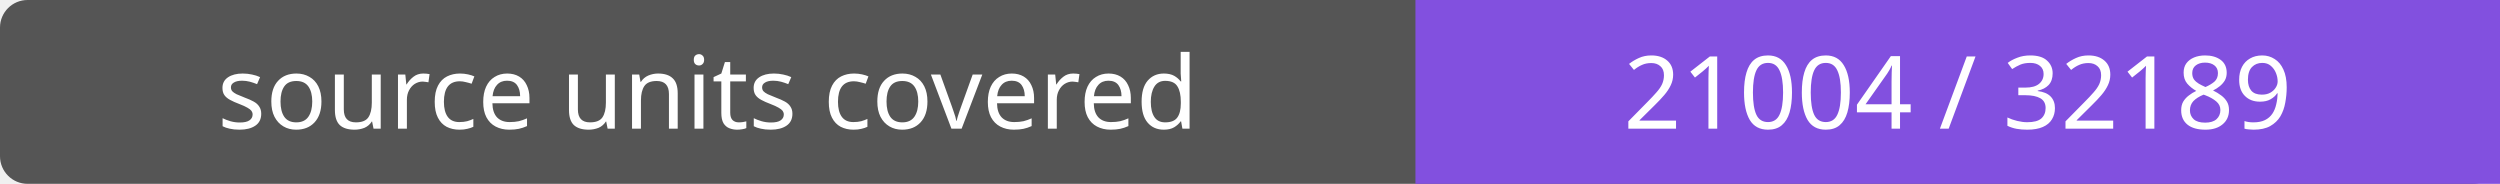
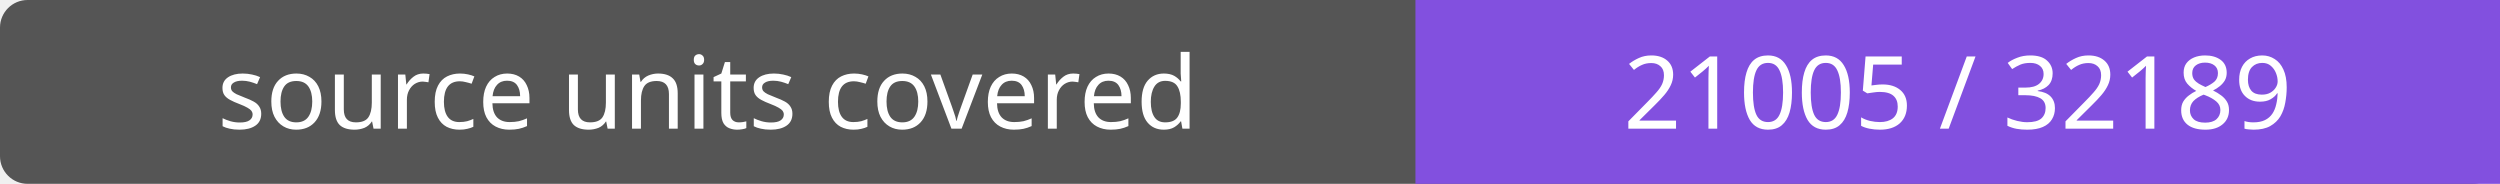
- <svg xmlns="http://www.w3.org/2000/svg" width="272" height="20" role="img" aria-label="source units covered: 21004 / 32189">
+ <svg xmlns="http://www.w3.org/2000/svg" width="272" height="20" role="img" aria-label="source units covered: 21005 / 32189">
  <rect width="272" height="20" rx="3" fill="#555" />
  <path fill="#8250df" d="M154 0h118v20H154z" />
  <g fill="#fff" text-anchor="middle" font-family="Verdana,sans-serif" font-size="11">
    <text x="77.0" y="14">source units covered</text>
-     <text x="213.0" y="14">21004 / 32189</text>
+     <text x="213.0" y="14">21005 / 32189</text>
  </g>
</svg>
